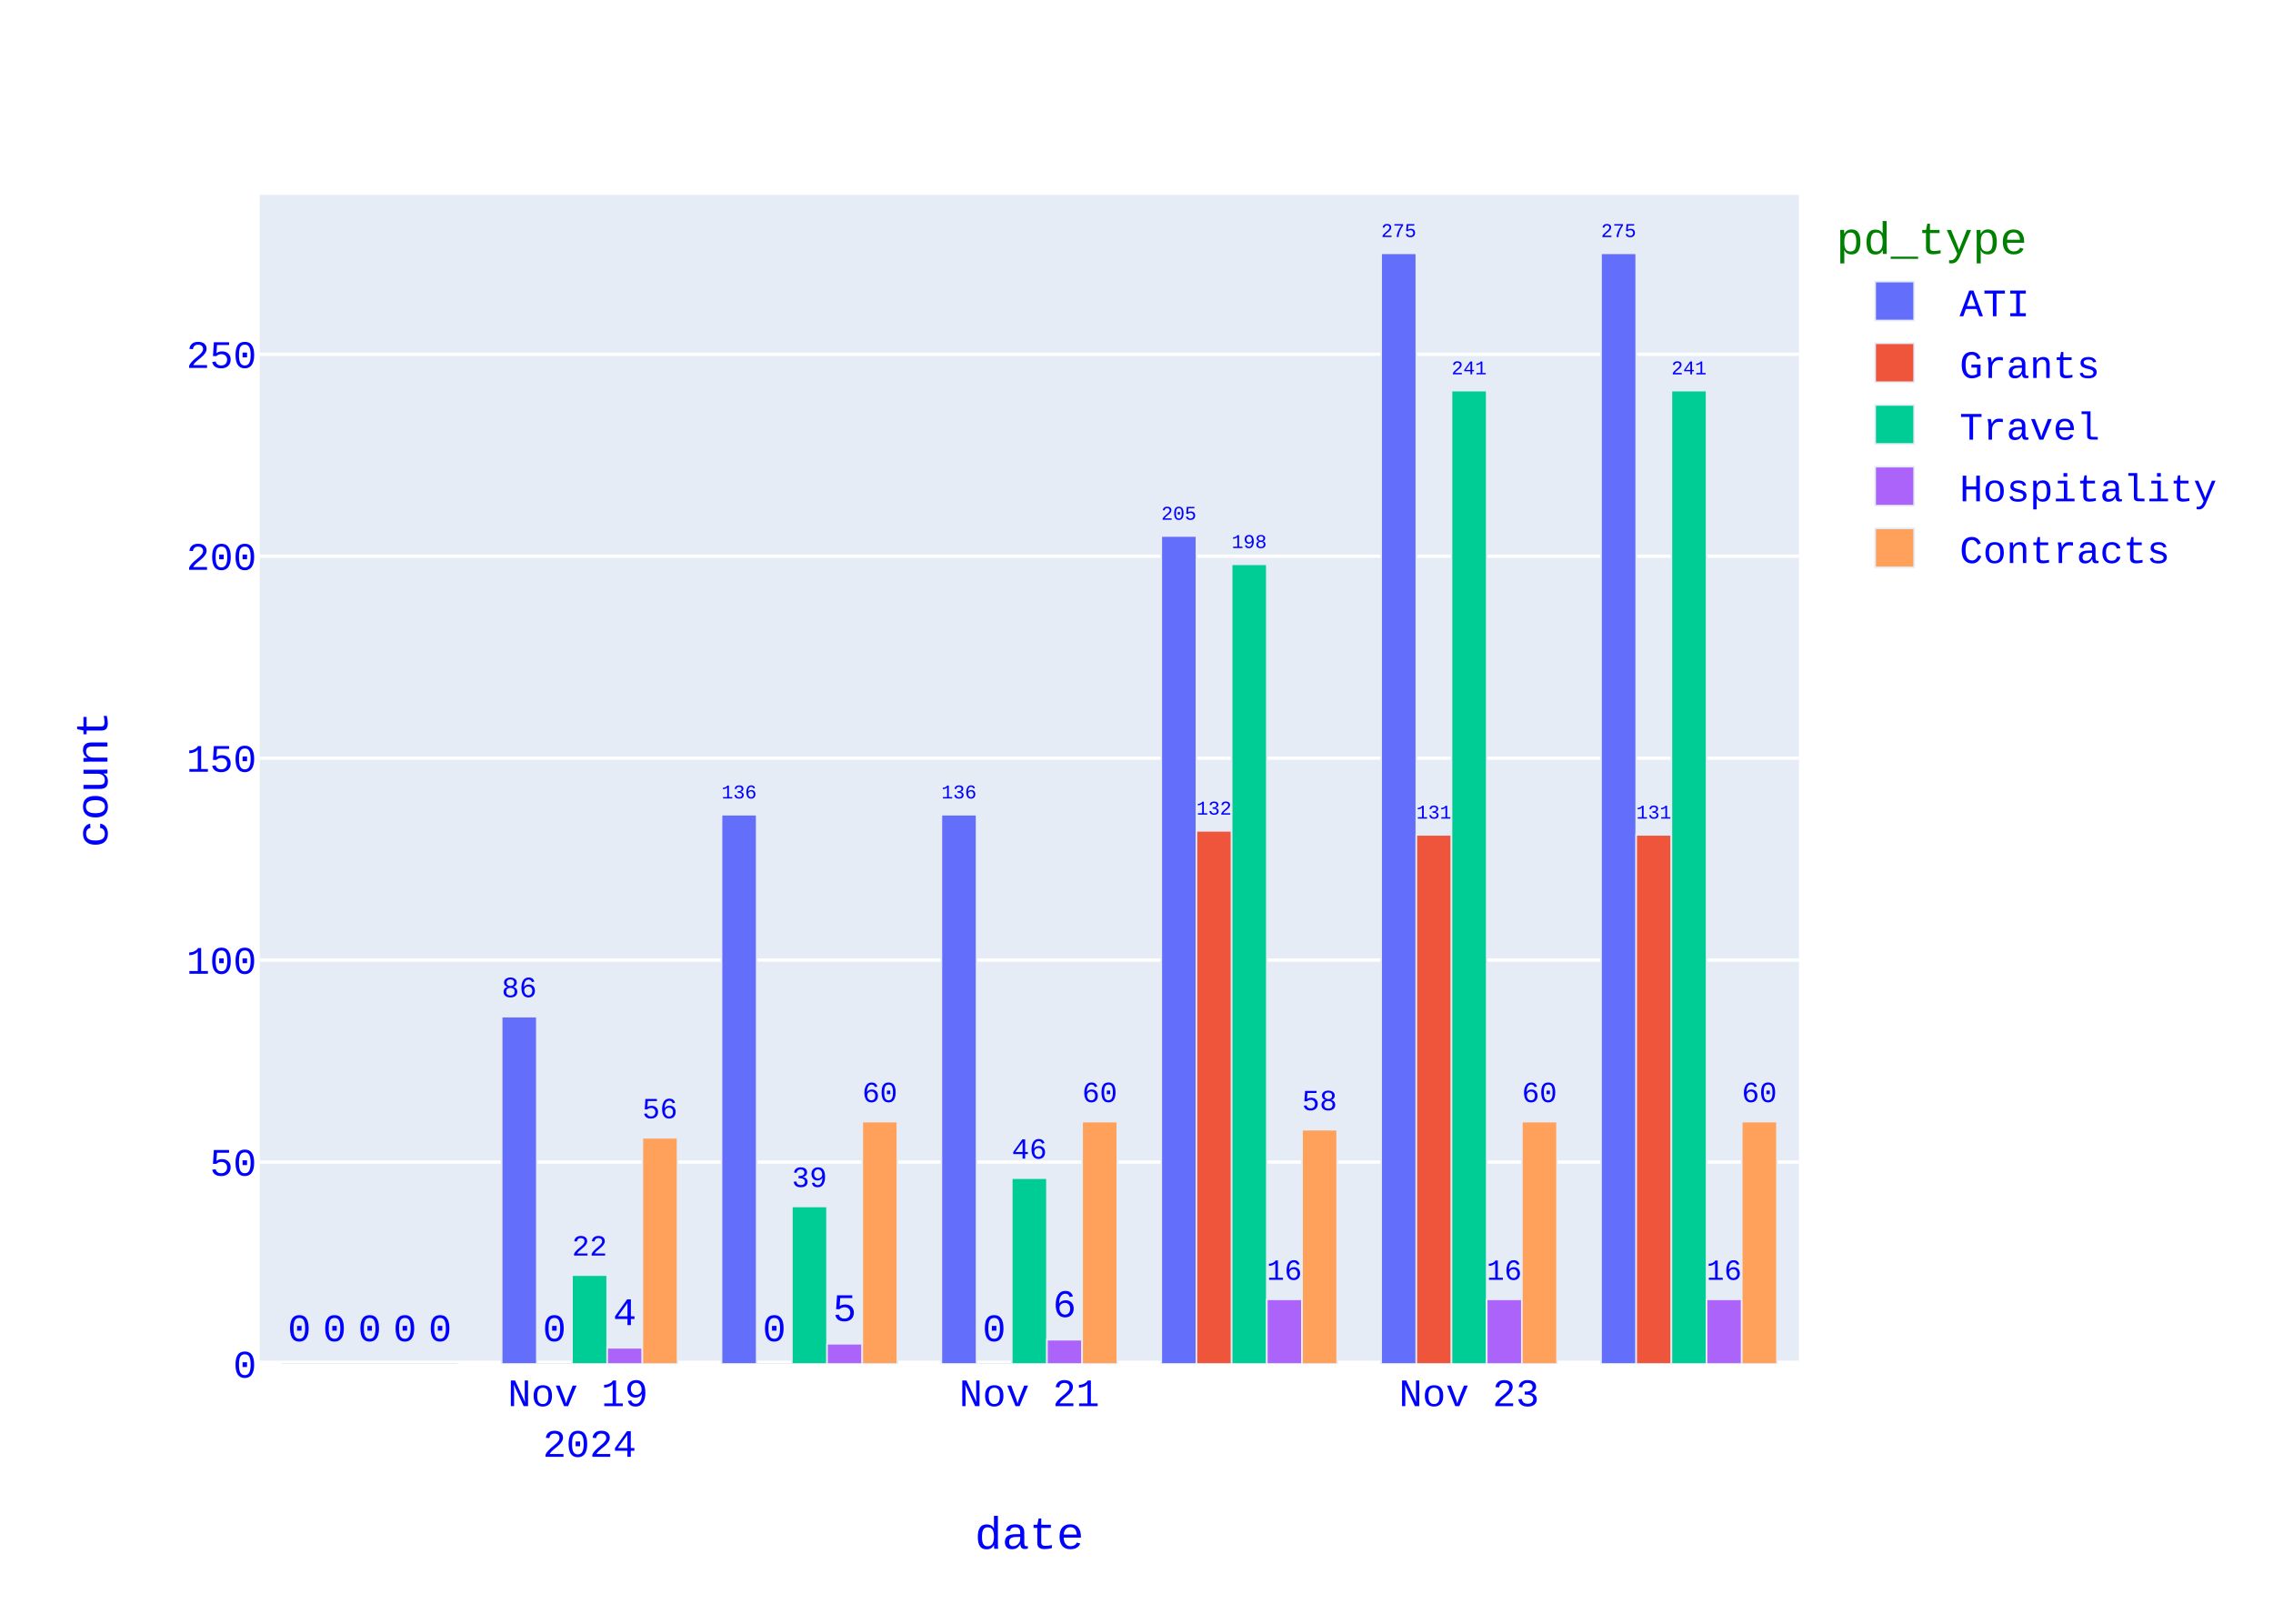
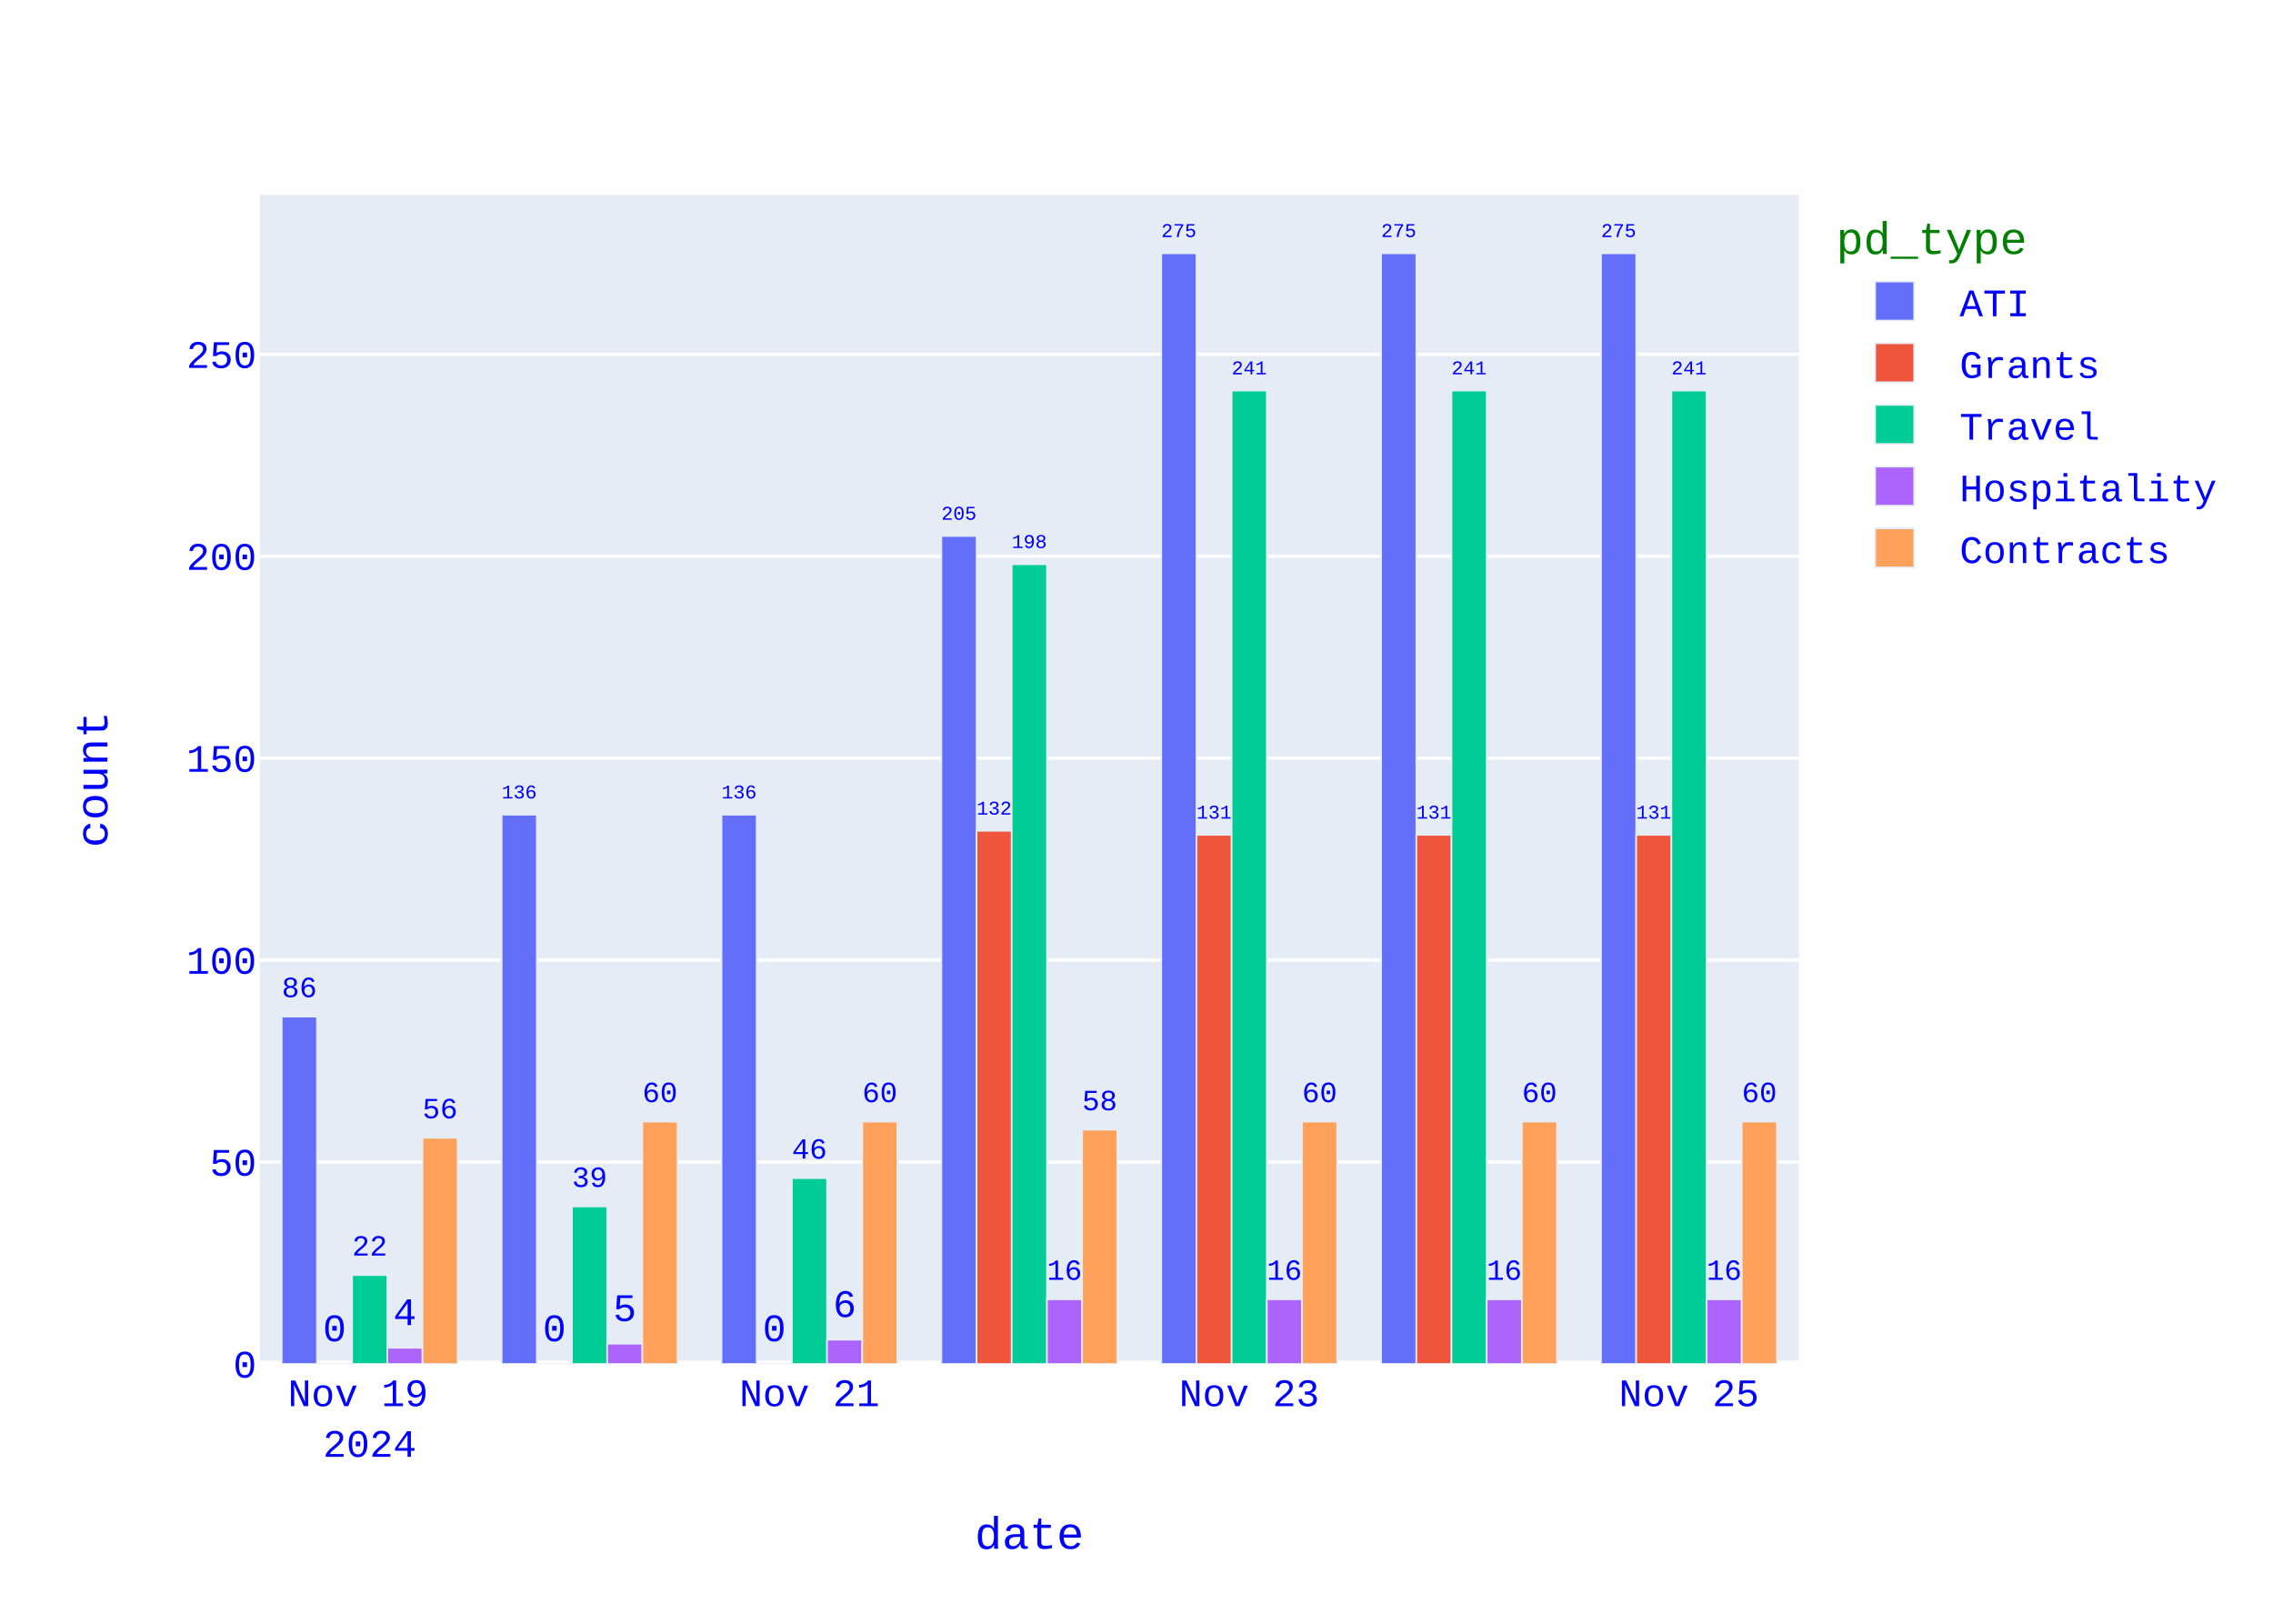
<svg xmlns="http://www.w3.org/2000/svg" class="main-svg" width="700" height="500" style="" viewBox="0 0 700 500">
  <rect x="0" y="0" width="700" height="500" style="fill: rgb(255, 255, 255); fill-opacity: 1;" />
-   <defs id="defs-b2a62f">
+   <defs id="defs-8205b4">
    <g class="clips">
-       <clipPath id="clipb2a62fxyplot" class="plotclip">
+       <clipPath id="clip8205b4xyplot" class="plotclip">
        <rect width="474" height="360" />
      </clipPath>
-       <clipPath class="axesclip" id="clipb2a62fx">
+       <clipPath class="axesclip" id="clip8205b4x">
        <rect x="80" y="0" width="474" height="500" />
      </clipPath>
-       <clipPath class="axesclip" id="clipb2a62fy">
+       <clipPath class="axesclip" id="clip8205b4y">
        <rect x="0" y="60" width="700" height="360" />
      </clipPath>
-       <clipPath class="axesclip" id="clipb2a62fxy">
+       <clipPath class="axesclip" id="clip8205b4xy">
        <rect x="80" y="60" width="474" height="360" />
      </clipPath>
    </g>
    <g class="gradients" />
    <g class="patterns" />
  </defs>
  <g class="bglayer">
    <rect class="bg" x="80" y="60" width="474" height="360" style="fill: rgb(229, 236, 246); fill-opacity: 1; stroke-width: 0;" />
  </g>
  <g class="layer-below">
    <g class="imagelayer" />
    <g class="shapelayer" />
  </g>
  <g class="cartesianlayer">
    <g class="subplot xy">
      <g class="layer-subplot">
        <g class="shapelayer" />
        <g class="imagelayer" />
      </g>
      <g class="minor-gridlayer">
        <g class="x" />
        <g class="y" />
      </g>
      <g class="gridlayer">
        <g class="x" />
        <g class="y">
          <path class="ygrid crisp" transform="translate(0,357.82)" d="M80,0h474" style="stroke: rgb(255, 255, 255); stroke-opacity: 1; stroke-width: 1px;" />
          <path class="ygrid crisp" transform="translate(0,295.64)" d="M80,0h474" style="stroke: rgb(255, 255, 255); stroke-opacity: 1; stroke-width: 1px;" />
          <path class="ygrid crisp" transform="translate(0,233.45)" d="M80,0h474" style="stroke: rgb(255, 255, 255); stroke-opacity: 1; stroke-width: 1px;" />
          <path class="ygrid crisp" transform="translate(0,171.27)" d="M80,0h474" style="stroke: rgb(255, 255, 255); stroke-opacity: 1; stroke-width: 1px;" />
          <path class="ygrid crisp" transform="translate(0,109.09)" d="M80,0h474" style="stroke: rgb(255, 255, 255); stroke-opacity: 1; stroke-width: 1px;" />
        </g>
      </g>
      <g class="zerolinelayer">
        <path class="yzl zl crisp" transform="translate(0,420)" d="M80,0h474" style="stroke: rgb(255, 255, 255); stroke-opacity: 1; stroke-width: 2px;" />
      </g>
      <path class="xlines-below" />
      <path class="ylines-below" />
      <g class="overlines-below" />
      <g class="xaxislayer-below" />
      <g class="yaxislayer-below" />
      <g class="overaxes-below" />
      <g class="plot" transform="translate(80,60)">
        <g class="barlayer mlayer">
          <g class="trace bars" style="opacity: 1;">
            <g class="points">
              <g class="point">
-                 <path d="M413.06,360V18H423.89V360Z" clip-path="url(#clipb2a62fxyplot)" style="vector-effect: none; opacity: 1; stroke-width: 0.5px; fill: rgb(99, 110, 250); fill-opacity: 1; stroke: rgb(229, 236, 246); stroke-opacity: 1;" />
+                 <path d="M413.06,360V18H423.89V360Z" clip-path="url(#clip8205b4xyplot)" style="vector-effect: none; opacity: 1; stroke-width: 0.5px; fill: rgb(99, 110, 250); fill-opacity: 1; stroke: rgb(229, 236, 246); stroke-opacity: 1;" />
                <text class="bartext bartext-outside" text-anchor="middle" data-notex="1" x="0" y="0" style="font-family: 'Courier New'; font-size: 12px; fill: rgb(0, 0, 255); fill-opacity: 1; white-space: pre;" transform="translate(418.475,12.99676)scale(0.5008092)">275</text>
              </g>
              <g class="point">
-                 <path d="M345.34,360V18H356.18V360Z" clip-path="url(#clipb2a62fxyplot)" style="vector-effect: none; opacity: 1; stroke-width: 0.5px; fill: rgb(99, 110, 250); fill-opacity: 1; stroke: rgb(229, 236, 246); stroke-opacity: 1;" />
+                 <path d="M345.34,360V18H356.18V360Z" clip-path="url(#clip8205b4xyplot)" style="vector-effect: none; opacity: 1; stroke-width: 0.5px; fill: rgb(99, 110, 250); fill-opacity: 1; stroke: rgb(229, 236, 246); stroke-opacity: 1;" />
                <text class="bartext bartext-outside" text-anchor="middle" data-notex="1" x="0" y="0" style="font-family: 'Courier New'; font-size: 12px; fill: rgb(0, 0, 255); fill-opacity: 1; white-space: pre;" transform="translate(350.76,12.99491)scale(0.5012717)">275</text>
              </g>
              <g class="point">
-                 <path d="M277.63,360V105.05H288.46V360Z" clip-path="url(#clipb2a62fxyplot)" style="vector-effect: none; opacity: 1; stroke-width: 0.5px; fill: rgb(99, 110, 250); fill-opacity: 1; stroke: rgb(229, 236, 246); stroke-opacity: 1;" />
-                 <text class="bartext bartext-outside" text-anchor="middle" data-notex="1" x="0" y="0" style="font-family: 'Courier New'; font-size: 12px; fill: rgb(0, 0, 255); fill-opacity: 1; white-space: pre;" transform="translate(283.045,100.0468)scale(0.5008092)">205</text>
-               </g>
-               <g class="point">
-                 <path d="M209.91,360V190.87H220.75V360Z" clip-path="url(#clipb2a62fxyplot)" style="vector-effect: none; opacity: 1; stroke-width: 0.5px; fill: rgb(99, 110, 250); fill-opacity: 1; stroke: rgb(229, 236, 246); stroke-opacity: 1;" />
-                 <text class="bartext bartext-outside" text-anchor="middle" data-notex="1" x="0" y="0" style="font-family: 'Courier New'; font-size: 12px; fill: rgb(0, 0, 255); fill-opacity: 1; white-space: pre;" transform="translate(215.33,185.8649)scale(0.5012717)">136</text>
-               </g>
-               <g class="point">
-                 <path d="M142.2,360V190.87H153.03V360Z" clip-path="url(#clipb2a62fxyplot)" style="vector-effect: none; opacity: 1; stroke-width: 0.5px; fill: rgb(99, 110, 250); fill-opacity: 1; stroke: rgb(229, 236, 246); stroke-opacity: 1;" />
+                 <path d="M277.63,360V18H288.46V360Z" clip-path="url(#clip8205b4xyplot)" style="vector-effect: none; opacity: 1; stroke-width: 0.5px; fill: rgb(99, 110, 250); fill-opacity: 1; stroke: rgb(229, 236, 246); stroke-opacity: 1;" />
+                 <text class="bartext bartext-outside" text-anchor="middle" data-notex="1" x="0" y="0" style="font-family: 'Courier New'; font-size: 12px; fill: rgb(0, 0, 255); fill-opacity: 1; white-space: pre;" transform="translate(283.045,12.99676)scale(0.5008092)">275</text>
+               </g>
+               <g class="point">
+                 <path d="M209.91,360V105.05H220.75V360Z" clip-path="url(#clip8205b4xyplot)" style="vector-effect: none; opacity: 1; stroke-width: 0.5px; fill: rgb(99, 110, 250); fill-opacity: 1; stroke: rgb(229, 236, 246); stroke-opacity: 1;" />
+                 <text class="bartext bartext-outside" text-anchor="middle" data-notex="1" x="0" y="0" style="font-family: 'Courier New'; font-size: 12px; fill: rgb(0, 0, 255); fill-opacity: 1; white-space: pre;" transform="translate(215.33,100.0449)scale(0.5012717)">205</text>
+               </g>
+               <g class="point">
+                 <path d="M142.2,360V190.87H153.03V360Z" clip-path="url(#clip8205b4xyplot)" style="vector-effect: none; opacity: 1; stroke-width: 0.5px; fill: rgb(99, 110, 250); fill-opacity: 1; stroke: rgb(229, 236, 246); stroke-opacity: 1;" />
                <text class="bartext bartext-outside" text-anchor="middle" data-notex="1" x="0" y="0" style="font-family: 'Courier New'; font-size: 12px; fill: rgb(0, 0, 255); fill-opacity: 1; white-space: pre;" transform="translate(147.615,185.8668)scale(0.5008092)">136</text>
              </g>
              <g class="point">
-                 <path d="M74.49,360V253.05H85.32V360Z" clip-path="url(#clipb2a62fxyplot)" style="vector-effect: none; opacity: 1; stroke-width: 0.5px; fill: rgb(99, 110, 250); fill-opacity: 1; stroke: rgb(229, 236, 246); stroke-opacity: 1;" />
-                 <text class="bartext bartext-outside" text-anchor="middle" data-notex="1" x="0" y="0" style="font-family: 'Courier New'; font-size: 12px; fill: rgb(0, 0, 255); fill-opacity: 1; white-space: pre;" transform="translate(79.905,247.043)scale(0.751757)">86</text>
-               </g>
-               <g class="point">
-                 <path d="M6.77,360V360H17.61V360Z" clip-path="url(#clipb2a62fxyplot)" style="vector-effect: none; opacity: 1; stroke-width: 0.5px; fill: rgb(99, 110, 250); fill-opacity: 1; stroke: rgb(229, 236, 246); stroke-opacity: 1;" />
-                 <text class="bartext bartext-outside" text-anchor="middle" data-notex="1" x="0" y="0" style="font-family: 'Courier New'; font-size: 12px; fill: rgb(0, 0, 255); fill-opacity: 1; white-space: pre;" transform="translate(12.19,353)">0</text>
-               </g>
-             </g>
-           </g>
-           <g class="trace bars" style="opacity: 1;">
-             <g class="points">
-               <g class="point">
-                 <path d="M423.89,360V197.08H434.73V360Z" clip-path="url(#clipb2a62fxyplot)" style="vector-effect: none; opacity: 1; stroke-width: 0.5px; fill: rgb(239, 85, 59); fill-opacity: 1; stroke: rgb(229, 236, 246); stroke-opacity: 1;" />
+                 <path d="M74.49,360V190.87H85.32V360Z" clip-path="url(#clip8205b4xyplot)" style="vector-effect: none; opacity: 1; stroke-width: 0.5px; fill: rgb(99, 110, 250); fill-opacity: 1; stroke: rgb(229, 236, 246); stroke-opacity: 1;" />
+                 <text class="bartext bartext-outside" text-anchor="middle" data-notex="1" x="0" y="0" style="font-family: 'Courier New'; font-size: 12px; fill: rgb(0, 0, 255); fill-opacity: 1; white-space: pre;" transform="translate(79.905,185.8668)scale(0.5008092)">136</text>
+               </g>
+               <g class="point">
+                 <path d="M6.77,360V253.05H17.61V360Z" clip-path="url(#clip8205b4xyplot)" style="vector-effect: none; opacity: 1; stroke-width: 0.5px; fill: rgb(99, 110, 250); fill-opacity: 1; stroke: rgb(229, 236, 246); stroke-opacity: 1;" />
+                 <text class="bartext bartext-outside" text-anchor="middle" data-notex="1" x="0" y="0" style="font-family: 'Courier New'; font-size: 12px; fill: rgb(0, 0, 255); fill-opacity: 1; white-space: pre;" transform="translate(12.19,247.0402)scale(0.7524512)">86</text>
+               </g>
+             </g>
+           </g>
+           <g class="trace bars" style="opacity: 1;">
+             <g class="points">
+               <g class="point">
+                 <path d="M423.89,360V197.08H434.73V360Z" clip-path="url(#clip8205b4xyplot)" style="vector-effect: none; opacity: 1; stroke-width: 0.5px; fill: rgb(239, 85, 59); fill-opacity: 1; stroke: rgb(229, 236, 246); stroke-opacity: 1;" />
                <text class="bartext bartext-outside" text-anchor="middle" data-notex="1" x="0" y="0" style="font-family: 'Courier New'; font-size: 12px; fill: rgb(0, 0, 255); fill-opacity: 1; white-space: pre;" transform="translate(429.31,192.0749)scale(0.5012717)">131</text>
              </g>
              <g class="point">
-                 <path d="M356.18,360V197.08H367.01V360Z" clip-path="url(#clipb2a62fxyplot)" style="vector-effect: none; opacity: 1; stroke-width: 0.5px; fill: rgb(239, 85, 59); fill-opacity: 1; stroke: rgb(229, 236, 246); stroke-opacity: 1;" />
+                 <path d="M356.18,360V197.08H367.01V360Z" clip-path="url(#clip8205b4xyplot)" style="vector-effect: none; opacity: 1; stroke-width: 0.5px; fill: rgb(239, 85, 59); fill-opacity: 1; stroke: rgb(229, 236, 246); stroke-opacity: 1;" />
                <text class="bartext bartext-outside" text-anchor="middle" data-notex="1" x="0" y="0" style="font-family: 'Courier New'; font-size: 12px; fill: rgb(0, 0, 255); fill-opacity: 1; white-space: pre;" transform="translate(361.595,192.0768)scale(0.5008092)">131</text>
              </g>
              <g class="point">
-                 <path d="M288.46,360V195.84H299.3V360Z" clip-path="url(#clipb2a62fxyplot)" style="vector-effect: none; opacity: 1; stroke-width: 0.5px; fill: rgb(239, 85, 59); fill-opacity: 1; stroke: rgb(229, 236, 246); stroke-opacity: 1;" />
-                 <text class="bartext bartext-outside" text-anchor="middle" data-notex="1" x="0" y="0" style="font-family: 'Courier New'; font-size: 12px; fill: rgb(0, 0, 255); fill-opacity: 1; white-space: pre;" transform="translate(293.88,190.8349)scale(0.5012717)">132</text>
-               </g>
-               <g class="point">
-                 <path d="M220.75,360V360H231.58V360Z" clip-path="url(#clipb2a62fxyplot)" style="vector-effect: none; opacity: 1; stroke-width: 0.5px; fill: rgb(239, 85, 59); fill-opacity: 1; stroke: rgb(229, 236, 246); stroke-opacity: 1;" />
-                 <text class="bartext bartext-outside" text-anchor="middle" data-notex="1" x="0" y="0" style="font-family: 'Courier New'; font-size: 12px; fill: rgb(0, 0, 255); fill-opacity: 1; white-space: pre;" transform="translate(226.165,353)">0</text>
-               </g>
-               <g class="point">
-                 <path d="M153.03,360V360H163.87V360Z" clip-path="url(#clipb2a62fxyplot)" style="vector-effect: none; opacity: 1; stroke-width: 0.5px; fill: rgb(239, 85, 59); fill-opacity: 1; stroke: rgb(229, 236, 246); stroke-opacity: 1;" />
+                 <path d="M288.46,360V197.08H299.3V360Z" clip-path="url(#clip8205b4xyplot)" style="vector-effect: none; opacity: 1; stroke-width: 0.5px; fill: rgb(239, 85, 59); fill-opacity: 1; stroke: rgb(229, 236, 246); stroke-opacity: 1;" />
+                 <text class="bartext bartext-outside" text-anchor="middle" data-notex="1" x="0" y="0" style="font-family: 'Courier New'; font-size: 12px; fill: rgb(0, 0, 255); fill-opacity: 1; white-space: pre;" transform="translate(293.88,192.0749)scale(0.5012717)">131</text>
+               </g>
+               <g class="point">
+                 <path d="M220.75,360V195.84H231.58V360Z" clip-path="url(#clip8205b4xyplot)" style="vector-effect: none; opacity: 1; stroke-width: 0.5px; fill: rgb(239, 85, 59); fill-opacity: 1; stroke: rgb(229, 236, 246); stroke-opacity: 1;" />
+                 <text class="bartext bartext-outside" text-anchor="middle" data-notex="1" x="0" y="0" style="font-family: 'Courier New'; font-size: 12px; fill: rgb(0, 0, 255); fill-opacity: 1; white-space: pre;" transform="translate(226.165,190.8368)scale(0.5008092)">132</text>
+               </g>
+               <g class="point">
+                 <path d="M153.03,360V360H163.87V360Z" clip-path="url(#clip8205b4xyplot)" style="vector-effect: none; opacity: 1; stroke-width: 0.5px; fill: rgb(239, 85, 59); fill-opacity: 1; stroke: rgb(229, 236, 246); stroke-opacity: 1;" />
                <text class="bartext bartext-outside" text-anchor="middle" data-notex="1" x="0" y="0" style="font-family: 'Courier New'; font-size: 12px; fill: rgb(0, 0, 255); fill-opacity: 1; white-space: pre;" transform="translate(158.45,353)">0</text>
              </g>
              <g class="point">
-                 <path d="M85.32,360V360H96.15V360Z" clip-path="url(#clipb2a62fxyplot)" style="vector-effect: none; opacity: 1; stroke-width: 0.5px; fill: rgb(239, 85, 59); fill-opacity: 1; stroke: rgb(229, 236, 246); stroke-opacity: 1;" />
+                 <path d="M85.32,360V360H96.15V360Z" clip-path="url(#clip8205b4xyplot)" style="vector-effect: none; opacity: 1; stroke-width: 0.5px; fill: rgb(239, 85, 59); fill-opacity: 1; stroke: rgb(229, 236, 246); stroke-opacity: 1;" />
                <text class="bartext bartext-outside" text-anchor="middle" data-notex="1" x="0" y="0" style="font-family: 'Courier New'; font-size: 12px; fill: rgb(0, 0, 255); fill-opacity: 1; white-space: pre;" transform="translate(90.735,353)">0</text>
              </g>
              <g class="point">
-                 <path d="M17.61,360V360H28.44V360Z" clip-path="url(#clipb2a62fxyplot)" style="vector-effect: none; opacity: 1; stroke-width: 0.5px; fill: rgb(239, 85, 59); fill-opacity: 1; stroke: rgb(229, 236, 246); stroke-opacity: 1;" />
+                 <path d="M17.61,360V360H28.44V360Z" clip-path="url(#clip8205b4xyplot)" style="vector-effect: none; opacity: 1; stroke-width: 0.5px; fill: rgb(239, 85, 59); fill-opacity: 1; stroke: rgb(229, 236, 246); stroke-opacity: 1;" />
                <text class="bartext bartext-outside" text-anchor="middle" data-notex="1" x="0" y="0" style="font-family: 'Courier New'; font-size: 12px; fill: rgb(0, 0, 255); fill-opacity: 1; white-space: pre;" transform="translate(23.025,353)">0</text>
              </g>
            </g>
          </g>
          <g class="trace bars" style="opacity: 1;">
            <g class="points">
              <g class="point">
-                 <path d="M434.73,360V60.28H445.56V360Z" clip-path="url(#clipb2a62fxyplot)" style="vector-effect: none; opacity: 1; stroke-width: 0.5px; fill: rgb(0, 204, 150); fill-opacity: 1; stroke: rgb(229, 236, 246); stroke-opacity: 1;" />
+                 <path d="M434.73,360V60.28H445.56V360Z" clip-path="url(#clip8205b4xyplot)" style="vector-effect: none; opacity: 1; stroke-width: 0.5px; fill: rgb(0, 204, 150); fill-opacity: 1; stroke: rgb(229, 236, 246); stroke-opacity: 1;" />
                <text class="bartext bartext-outside" text-anchor="middle" data-notex="1" x="0" y="0" style="font-family: 'Courier New'; font-size: 12px; fill: rgb(0, 0, 255); fill-opacity: 1; white-space: pre;" transform="translate(440.145,55.27676)scale(0.5008092)">241</text>
              </g>
              <g class="point">
-                 <path d="M367.01,360V60.28H377.85V360Z" clip-path="url(#clipb2a62fxyplot)" style="vector-effect: none; opacity: 1; stroke-width: 0.5px; fill: rgb(0, 204, 150); fill-opacity: 1; stroke: rgb(229, 236, 246); stroke-opacity: 1;" />
+                 <path d="M367.01,360V60.28H377.85V360Z" clip-path="url(#clip8205b4xyplot)" style="vector-effect: none; opacity: 1; stroke-width: 0.5px; fill: rgb(0, 204, 150); fill-opacity: 1; stroke: rgb(229, 236, 246); stroke-opacity: 1;" />
                <text class="bartext bartext-outside" text-anchor="middle" data-notex="1" x="0" y="0" style="font-family: 'Courier New'; font-size: 12px; fill: rgb(0, 0, 255); fill-opacity: 1; white-space: pre;" transform="translate(372.43,55.27491)scale(0.5012717)">241</text>
              </g>
              <g class="point">
-                 <path d="M299.3,360V113.76H310.13V360Z" clip-path="url(#clipb2a62fxyplot)" style="vector-effect: none; opacity: 1; stroke-width: 0.5px; fill: rgb(0, 204, 150); fill-opacity: 1; stroke: rgb(229, 236, 246); stroke-opacity: 1;" />
-                 <text class="bartext bartext-outside" text-anchor="middle" data-notex="1" x="0" y="0" style="font-family: 'Courier New'; font-size: 12px; fill: rgb(0, 0, 255); fill-opacity: 1; white-space: pre;" transform="translate(304.715,108.7568)scale(0.5008092)">198</text>
-               </g>
-               <g class="point">
-                 <path d="M231.58,360V302.79H242.42V360Z" clip-path="url(#clipb2a62fxyplot)" style="vector-effect: none; opacity: 1; stroke-width: 0.5px; fill: rgb(0, 204, 150); fill-opacity: 1; stroke: rgb(229, 236, 246); stroke-opacity: 1;" />
-                 <text class="bartext bartext-outside" text-anchor="middle" data-notex="1" x="0" y="0" style="font-family: 'Courier New'; font-size: 12px; fill: rgb(0, 0, 255); fill-opacity: 1; white-space: pre;" transform="translate(237,296.7802)scale(0.7524512)">46</text>
-               </g>
-               <g class="point">
-                 <path d="M163.87,360V311.5H174.7V360Z" clip-path="url(#clipb2a62fxyplot)" style="vector-effect: none; opacity: 1; stroke-width: 0.5px; fill: rgb(0, 204, 150); fill-opacity: 1; stroke: rgb(229, 236, 246); stroke-opacity: 1;" />
-                 <text class="bartext bartext-outside" text-anchor="middle" data-notex="1" x="0" y="0" style="font-family: 'Courier New'; font-size: 12px; fill: rgb(0, 0, 255); fill-opacity: 1; white-space: pre;" transform="translate(169.285,305.493)scale(0.751757)">39</text>
-               </g>
-               <g class="point">
-                 <path d="M96.15,360V332.64H106.99V360Z" clip-path="url(#clipb2a62fxyplot)" style="vector-effect: none; opacity: 1; stroke-width: 0.5px; fill: rgb(0, 204, 150); fill-opacity: 1; stroke: rgb(229, 236, 246); stroke-opacity: 1;" />
-                 <text class="bartext bartext-outside" text-anchor="middle" data-notex="1" x="0" y="0" style="font-family: 'Courier New'; font-size: 12px; fill: rgb(0, 0, 255); fill-opacity: 1; white-space: pre;" transform="translate(101.57,326.6302)scale(0.7524512)">22</text>
-               </g>
-               <g class="point">
-                 <path d="M28.44,360V360H39.27V360Z" clip-path="url(#clipb2a62fxyplot)" style="vector-effect: none; opacity: 1; stroke-width: 0.5px; fill: rgb(0, 204, 150); fill-opacity: 1; stroke: rgb(229, 236, 246); stroke-opacity: 1;" />
-                 <text class="bartext bartext-outside" text-anchor="middle" data-notex="1" x="0" y="0" style="font-family: 'Courier New'; font-size: 12px; fill: rgb(0, 0, 255); fill-opacity: 1; white-space: pre;" transform="translate(33.855,353)">0</text>
-               </g>
-             </g>
-           </g>
-           <g class="trace bars" style="opacity: 1;">
-             <g class="points">
-               <g class="point">
-                 <path d="M445.56,360V340.1H456.39V360Z" clip-path="url(#clipb2a62fxyplot)" style="vector-effect: none; opacity: 1; stroke-width: 0.5px; fill: rgb(171, 99, 250); fill-opacity: 1; stroke: rgb(229, 236, 246); stroke-opacity: 1;" />
+                 <path d="M299.3,360V60.28H310.13V360Z" clip-path="url(#clip8205b4xyplot)" style="vector-effect: none; opacity: 1; stroke-width: 0.5px; fill: rgb(0, 204, 150); fill-opacity: 1; stroke: rgb(229, 236, 246); stroke-opacity: 1;" />
+                 <text class="bartext bartext-outside" text-anchor="middle" data-notex="1" x="0" y="0" style="font-family: 'Courier New'; font-size: 12px; fill: rgb(0, 0, 255); fill-opacity: 1; white-space: pre;" transform="translate(304.715,55.27676)scale(0.5008092)">241</text>
+               </g>
+               <g class="point">
+                 <path d="M231.58,360V113.76H242.42V360Z" clip-path="url(#clip8205b4xyplot)" style="vector-effect: none; opacity: 1; stroke-width: 0.5px; fill: rgb(0, 204, 150); fill-opacity: 1; stroke: rgb(229, 236, 246); stroke-opacity: 1;" />
+                 <text class="bartext bartext-outside" text-anchor="middle" data-notex="1" x="0" y="0" style="font-family: 'Courier New'; font-size: 12px; fill: rgb(0, 0, 255); fill-opacity: 1; white-space: pre;" transform="translate(237,108.7549)scale(0.5012717)">198</text>
+               </g>
+               <g class="point">
+                 <path d="M163.87,360V302.79H174.7V360Z" clip-path="url(#clip8205b4xyplot)" style="vector-effect: none; opacity: 1; stroke-width: 0.5px; fill: rgb(0, 204, 150); fill-opacity: 1; stroke: rgb(229, 236, 246); stroke-opacity: 1;" />
+                 <text class="bartext bartext-outside" text-anchor="middle" data-notex="1" x="0" y="0" style="font-family: 'Courier New'; font-size: 12px; fill: rgb(0, 0, 255); fill-opacity: 1; white-space: pre;" transform="translate(169.285,296.783)scale(0.751757)">46</text>
+               </g>
+               <g class="point">
+                 <path d="M96.15,360V311.5H106.99V360Z" clip-path="url(#clip8205b4xyplot)" style="vector-effect: none; opacity: 1; stroke-width: 0.5px; fill: rgb(0, 204, 150); fill-opacity: 1; stroke: rgb(229, 236, 246); stroke-opacity: 1;" />
+                 <text class="bartext bartext-outside" text-anchor="middle" data-notex="1" x="0" y="0" style="font-family: 'Courier New'; font-size: 12px; fill: rgb(0, 0, 255); fill-opacity: 1; white-space: pre;" transform="translate(101.57,305.4902)scale(0.7524512)">39</text>
+               </g>
+               <g class="point">
+                 <path d="M28.44,360V332.64H39.27V360Z" clip-path="url(#clip8205b4xyplot)" style="vector-effect: none; opacity: 1; stroke-width: 0.5px; fill: rgb(0, 204, 150); fill-opacity: 1; stroke: rgb(229, 236, 246); stroke-opacity: 1;" />
+                 <text class="bartext bartext-outside" text-anchor="middle" data-notex="1" x="0" y="0" style="font-family: 'Courier New'; font-size: 12px; fill: rgb(0, 0, 255); fill-opacity: 1; white-space: pre;" transform="translate(33.855,326.633)scale(0.751757)">22</text>
+               </g>
+             </g>
+           </g>
+           <g class="trace bars" style="opacity: 1;">
+             <g class="points">
+               <g class="point">
+                 <path d="M445.56,360V340.1H456.39V360Z" clip-path="url(#clip8205b4xyplot)" style="vector-effect: none; opacity: 1; stroke-width: 0.5px; fill: rgb(171, 99, 250); fill-opacity: 1; stroke: rgb(229, 236, 246); stroke-opacity: 1;" />
                <text class="bartext bartext-outside" text-anchor="middle" data-notex="1" x="0" y="0" style="font-family: 'Courier New'; font-size: 12px; fill: rgb(0, 0, 255); fill-opacity: 1; white-space: pre;" transform="translate(450.975,334.093)scale(0.751757)">16</text>
              </g>
              <g class="point">
-                 <path d="M377.85,360V340.1H388.68V360Z" clip-path="url(#clipb2a62fxyplot)" style="vector-effect: none; opacity: 1; stroke-width: 0.5px; fill: rgb(171, 99, 250); fill-opacity: 1; stroke: rgb(229, 236, 246); stroke-opacity: 1;" />
+                 <path d="M377.85,360V340.1H388.68V360Z" clip-path="url(#clip8205b4xyplot)" style="vector-effect: none; opacity: 1; stroke-width: 0.5px; fill: rgb(171, 99, 250); fill-opacity: 1; stroke: rgb(229, 236, 246); stroke-opacity: 1;" />
                <text class="bartext bartext-outside" text-anchor="middle" data-notex="1" x="0" y="0" style="font-family: 'Courier New'; font-size: 12px; fill: rgb(0, 0, 255); fill-opacity: 1; white-space: pre;" transform="translate(383.265,334.093)scale(0.751757)">16</text>
              </g>
              <g class="point">
-                 <path d="M310.13,360V340.1H320.97V360Z" clip-path="url(#clipb2a62fxyplot)" style="vector-effect: none; opacity: 1; stroke-width: 0.5px; fill: rgb(171, 99, 250); fill-opacity: 1; stroke: rgb(229, 236, 246); stroke-opacity: 1;" />
+                 <path d="M310.13,360V340.1H320.97V360Z" clip-path="url(#clip8205b4xyplot)" style="vector-effect: none; opacity: 1; stroke-width: 0.5px; fill: rgb(171, 99, 250); fill-opacity: 1; stroke: rgb(229, 236, 246); stroke-opacity: 1;" />
                <text class="bartext bartext-outside" text-anchor="middle" data-notex="1" x="0" y="0" style="font-family: 'Courier New'; font-size: 12px; fill: rgb(0, 0, 255); fill-opacity: 1; white-space: pre;" transform="translate(315.55,334.0902)scale(0.7524512)">16</text>
              </g>
              <g class="point">
-                 <path d="M242.42,360V352.54H253.25V360Z" clip-path="url(#clipb2a62fxyplot)" style="vector-effect: none; opacity: 1; stroke-width: 0.5px; fill: rgb(171, 99, 250); fill-opacity: 1; stroke: rgb(229, 236, 246); stroke-opacity: 1;" />
-                 <text class="bartext bartext-outside" text-anchor="middle" data-notex="1" x="0" y="0" style="font-family: 'Courier New'; font-size: 12px; fill: rgb(0, 0, 255); fill-opacity: 1; white-space: pre;" transform="translate(247.835,345.54)">6</text>
-               </g>
-               <g class="point">
-                 <path d="M174.7,360V353.78H185.54V360Z" clip-path="url(#clipb2a62fxyplot)" style="vector-effect: none; opacity: 1; stroke-width: 0.5px; fill: rgb(171, 99, 250); fill-opacity: 1; stroke: rgb(229, 236, 246); stroke-opacity: 1;" />
-                 <text class="bartext bartext-outside" text-anchor="middle" data-notex="1" x="0" y="0" style="font-family: 'Courier New'; font-size: 12px; fill: rgb(0, 0, 255); fill-opacity: 1; white-space: pre;" transform="translate(180.12,346.78)">5</text>
-               </g>
-               <g class="point">
-                 <path d="M106.99,360V355.03H117.82V360Z" clip-path="url(#clipb2a62fxyplot)" style="vector-effect: none; opacity: 1; stroke-width: 0.5px; fill: rgb(171, 99, 250); fill-opacity: 1; stroke: rgb(229, 236, 246); stroke-opacity: 1;" />
-                 <text class="bartext bartext-outside" text-anchor="middle" data-notex="1" x="0" y="0" style="font-family: 'Courier New'; font-size: 12px; fill: rgb(0, 0, 255); fill-opacity: 1; white-space: pre;" transform="translate(112.405,348.03)">4</text>
-               </g>
-               <g class="point">
-                 <path d="M39.27,360V360H50.11V360Z" clip-path="url(#clipb2a62fxyplot)" style="vector-effect: none; opacity: 1; stroke-width: 0.5px; fill: rgb(171, 99, 250); fill-opacity: 1; stroke: rgb(229, 236, 246); stroke-opacity: 1;" />
-                 <text class="bartext bartext-outside" text-anchor="middle" data-notex="1" x="0" y="0" style="font-family: 'Courier New'; font-size: 12px; fill: rgb(0, 0, 255); fill-opacity: 1; white-space: pre;" transform="translate(44.69,353)">0</text>
-               </g>
-             </g>
-           </g>
-           <g class="trace bars" style="opacity: 1;">
-             <g class="points">
-               <g class="point">
-                 <path d="M456.39,360V285.38H467.23V360Z" clip-path="url(#clipb2a62fxyplot)" style="vector-effect: none; opacity: 1; stroke-width: 0.5px; fill: rgb(255, 161, 90); fill-opacity: 1; stroke: rgb(229, 236, 246); stroke-opacity: 1;" />
+                 <path d="M242.42,360V340.1H253.25V360Z" clip-path="url(#clip8205b4xyplot)" style="vector-effect: none; opacity: 1; stroke-width: 0.5px; fill: rgb(171, 99, 250); fill-opacity: 1; stroke: rgb(229, 236, 246); stroke-opacity: 1;" />
+                 <text class="bartext bartext-outside" text-anchor="middle" data-notex="1" x="0" y="0" style="font-family: 'Courier New'; font-size: 12px; fill: rgb(0, 0, 255); fill-opacity: 1; white-space: pre;" transform="translate(247.835,334.093)scale(0.751757)">16</text>
+               </g>
+               <g class="point">
+                 <path d="M174.7,360V352.54H185.54V360Z" clip-path="url(#clip8205b4xyplot)" style="vector-effect: none; opacity: 1; stroke-width: 0.5px; fill: rgb(171, 99, 250); fill-opacity: 1; stroke: rgb(229, 236, 246); stroke-opacity: 1;" />
+                 <text class="bartext bartext-outside" text-anchor="middle" data-notex="1" x="0" y="0" style="font-family: 'Courier New'; font-size: 12px; fill: rgb(0, 0, 255); fill-opacity: 1; white-space: pre;" transform="translate(180.12,345.54)">6</text>
+               </g>
+               <g class="point">
+                 <path d="M106.99,360V353.78H117.82V360Z" clip-path="url(#clip8205b4xyplot)" style="vector-effect: none; opacity: 1; stroke-width: 0.5px; fill: rgb(171, 99, 250); fill-opacity: 1; stroke: rgb(229, 236, 246); stroke-opacity: 1;" />
+                 <text class="bartext bartext-outside" text-anchor="middle" data-notex="1" x="0" y="0" style="font-family: 'Courier New'; font-size: 12px; fill: rgb(0, 0, 255); fill-opacity: 1; white-space: pre;" transform="translate(112.405,346.78)">5</text>
+               </g>
+               <g class="point">
+                 <path d="M39.27,360V355.03H50.11V360Z" clip-path="url(#clip8205b4xyplot)" style="vector-effect: none; opacity: 1; stroke-width: 0.5px; fill: rgb(171, 99, 250); fill-opacity: 1; stroke: rgb(229, 236, 246); stroke-opacity: 1;" />
+                 <text class="bartext bartext-outside" text-anchor="middle" data-notex="1" x="0" y="0" style="font-family: 'Courier New'; font-size: 12px; fill: rgb(0, 0, 255); fill-opacity: 1; white-space: pre;" transform="translate(44.69,348.03)">4</text>
+               </g>
+             </g>
+           </g>
+           <g class="trace bars" style="opacity: 1;">
+             <g class="points">
+               <g class="point">
+                 <path d="M456.39,360V285.38H467.23V360Z" clip-path="url(#clip8205b4xyplot)" style="vector-effect: none; opacity: 1; stroke-width: 0.5px; fill: rgb(255, 161, 90); fill-opacity: 1; stroke: rgb(229, 236, 246); stroke-opacity: 1;" />
                <text class="bartext bartext-outside" text-anchor="middle" data-notex="1" x="0" y="0" style="font-family: 'Courier New'; font-size: 12px; fill: rgb(0, 0, 255); fill-opacity: 1; white-space: pre;" transform="translate(461.81,279.3702)scale(0.7524512)">60</text>
              </g>
              <g class="point">
-                 <path d="M388.68,360V285.38H399.51V360Z" clip-path="url(#clipb2a62fxyplot)" style="vector-effect: none; opacity: 1; stroke-width: 0.5px; fill: rgb(255, 161, 90); fill-opacity: 1; stroke: rgb(229, 236, 246); stroke-opacity: 1;" />
+                 <path d="M388.68,360V285.38H399.51V360Z" clip-path="url(#clip8205b4xyplot)" style="vector-effect: none; opacity: 1; stroke-width: 0.5px; fill: rgb(255, 161, 90); fill-opacity: 1; stroke: rgb(229, 236, 246); stroke-opacity: 1;" />
                <text class="bartext bartext-outside" text-anchor="middle" data-notex="1" x="0" y="0" style="font-family: 'Courier New'; font-size: 12px; fill: rgb(0, 0, 255); fill-opacity: 1; white-space: pre;" transform="translate(394.095,279.373)scale(0.751757)">60</text>
              </g>
              <g class="point">
-                 <path d="M320.97,360V287.87H331.8V360Z" clip-path="url(#clipb2a62fxyplot)" style="vector-effect: none; opacity: 1; stroke-width: 0.5px; fill: rgb(255, 161, 90); fill-opacity: 1; stroke: rgb(229, 236, 246); stroke-opacity: 1;" />
-                 <text class="bartext bartext-outside" text-anchor="middle" data-notex="1" x="0" y="0" style="font-family: 'Courier New'; font-size: 12px; fill: rgb(0, 0, 255); fill-opacity: 1; white-space: pre;" transform="translate(326.385,281.863)scale(0.751757)">58</text>
-               </g>
-               <g class="point">
-                 <path d="M253.25,360V285.38H264.09V360Z" clip-path="url(#clipb2a62fxyplot)" style="vector-effect: none; opacity: 1; stroke-width: 0.5px; fill: rgb(255, 161, 90); fill-opacity: 1; stroke: rgb(229, 236, 246); stroke-opacity: 1;" />
-                 <text class="bartext bartext-outside" text-anchor="middle" data-notex="1" x="0" y="0" style="font-family: 'Courier New'; font-size: 12px; fill: rgb(0, 0, 255); fill-opacity: 1; white-space: pre;" transform="translate(258.67,279.3702)scale(0.7524512)">60</text>
-               </g>
-               <g class="point">
-                 <path d="M185.54,360V285.38H196.37V360Z" clip-path="url(#clipb2a62fxyplot)" style="vector-effect: none; opacity: 1; stroke-width: 0.5px; fill: rgb(255, 161, 90); fill-opacity: 1; stroke: rgb(229, 236, 246); stroke-opacity: 1;" />
+                 <path d="M320.97,360V285.38H331.8V360Z" clip-path="url(#clip8205b4xyplot)" style="vector-effect: none; opacity: 1; stroke-width: 0.5px; fill: rgb(255, 161, 90); fill-opacity: 1; stroke: rgb(229, 236, 246); stroke-opacity: 1;" />
+                 <text class="bartext bartext-outside" text-anchor="middle" data-notex="1" x="0" y="0" style="font-family: 'Courier New'; font-size: 12px; fill: rgb(0, 0, 255); fill-opacity: 1; white-space: pre;" transform="translate(326.385,279.373)scale(0.751757)">60</text>
+               </g>
+               <g class="point">
+                 <path d="M253.25,360V287.87H264.09V360Z" clip-path="url(#clip8205b4xyplot)" style="vector-effect: none; opacity: 1; stroke-width: 0.5px; fill: rgb(255, 161, 90); fill-opacity: 1; stroke: rgb(229, 236, 246); stroke-opacity: 1;" />
+                 <text class="bartext bartext-outside" text-anchor="middle" data-notex="1" x="0" y="0" style="font-family: 'Courier New'; font-size: 12px; fill: rgb(0, 0, 255); fill-opacity: 1; white-space: pre;" transform="translate(258.67,281.8602)scale(0.7524512)">58</text>
+               </g>
+               <g class="point">
+                 <path d="M185.54,360V285.38H196.37V360Z" clip-path="url(#clip8205b4xyplot)" style="vector-effect: none; opacity: 1; stroke-width: 0.5px; fill: rgb(255, 161, 90); fill-opacity: 1; stroke: rgb(229, 236, 246); stroke-opacity: 1;" />
                <text class="bartext bartext-outside" text-anchor="middle" data-notex="1" x="0" y="0" style="font-family: 'Courier New'; font-size: 12px; fill: rgb(0, 0, 255); fill-opacity: 1; white-space: pre;" transform="translate(190.955,279.373)scale(0.751757)">60</text>
              </g>
              <g class="point">
-                 <path d="M117.82,360V290.36H128.66V360Z" clip-path="url(#clipb2a62fxyplot)" style="vector-effect: none; opacity: 1; stroke-width: 0.5px; fill: rgb(255, 161, 90); fill-opacity: 1; stroke: rgb(229, 236, 246); stroke-opacity: 1;" />
-                 <text class="bartext bartext-outside" text-anchor="middle" data-notex="1" x="0" y="0" style="font-family: 'Courier New'; font-size: 12px; fill: rgb(0, 0, 255); fill-opacity: 1; white-space: pre;" transform="translate(123.24,284.3502)scale(0.7524512)">56</text>
-               </g>
-               <g class="point">
-                 <path d="M50.11,360V360H60.94V360Z" clip-path="url(#clipb2a62fxyplot)" style="vector-effect: none; opacity: 1; stroke-width: 0.5px; fill: rgb(255, 161, 90); fill-opacity: 1; stroke: rgb(229, 236, 246); stroke-opacity: 1;" />
-                 <text class="bartext bartext-outside" text-anchor="middle" data-notex="1" x="0" y="0" style="font-family: 'Courier New'; font-size: 12px; fill: rgb(0, 0, 255); fill-opacity: 1; white-space: pre;" transform="translate(55.525,353)">0</text>
+                 <path d="M117.82,360V285.38H128.66V360Z" clip-path="url(#clip8205b4xyplot)" style="vector-effect: none; opacity: 1; stroke-width: 0.5px; fill: rgb(255, 161, 90); fill-opacity: 1; stroke: rgb(229, 236, 246); stroke-opacity: 1;" />
+                 <text class="bartext bartext-outside" text-anchor="middle" data-notex="1" x="0" y="0" style="font-family: 'Courier New'; font-size: 12px; fill: rgb(0, 0, 255); fill-opacity: 1; white-space: pre;" transform="translate(123.24,279.3702)scale(0.7524512)">60</text>
+               </g>
+               <g class="point">
+                 <path d="M50.11,360V290.36H60.94V360Z" clip-path="url(#clip8205b4xyplot)" style="vector-effect: none; opacity: 1; stroke-width: 0.5px; fill: rgb(255, 161, 90); fill-opacity: 1; stroke: rgb(229, 236, 246); stroke-opacity: 1;" />
+                 <text class="bartext bartext-outside" text-anchor="middle" data-notex="1" x="0" y="0" style="font-family: 'Courier New'; font-size: 12px; fill: rgb(0, 0, 255); fill-opacity: 1; white-space: pre;" transform="translate(55.525,284.353)scale(0.751757)">56</text>
              </g>
            </g>
          </g>
        </g>
      </g>
      <g class="overplot" />
      <path class="xlines-above crisp" d="M0,0" style="fill: none;" />
      <path class="ylines-above crisp" d="M0,0" style="fill: none;" />
      <g class="overlines-above" />
      <g class="xaxislayer-above">
        <g class="xtick">
-           <text text-anchor="middle" x="0" y="433" transform="translate(181.57,0)" style="font-family: 'Courier New'; font-size: 12px; fill: rgb(0, 0, 255); fill-opacity: 1; white-space: pre; opacity: 1;">
+           <text text-anchor="middle" x="0" y="433" transform="translate(113.86,0)" style="font-family: 'Courier New'; font-size: 12px; fill: rgb(0, 0, 255); fill-opacity: 1; white-space: pre; opacity: 1;">
            <tspan class="line" dy="0em" x="0" y="433">Nov 19</tspan>
            <tspan class="line" dy="1.3em" x="0" y="433">2024</tspan>
          </text>
        </g>
        <g class="xtick">
-           <text text-anchor="middle" x="0" y="433" style="font-family: 'Courier New'; font-size: 12px; fill: rgb(0, 0, 255); fill-opacity: 1; white-space: pre; opacity: 1;" transform="translate(317,0)">Nov 21</text>
+           <text text-anchor="middle" x="0" y="433" style="font-family: 'Courier New'; font-size: 12px; fill: rgb(0, 0, 255); fill-opacity: 1; white-space: pre; opacity: 1;" transform="translate(249.29,0)">Nov 21</text>
        </g>
        <g class="xtick">
-           <text text-anchor="middle" x="0" y="433" style="font-family: 'Courier New'; font-size: 12px; fill: rgb(0, 0, 255); fill-opacity: 1; white-space: pre; opacity: 1;" transform="translate(452.43,0)">Nov 23</text>
+           <text text-anchor="middle" x="0" y="433" style="font-family: 'Courier New'; font-size: 12px; fill: rgb(0, 0, 255); fill-opacity: 1; white-space: pre; opacity: 1;" transform="translate(384.71,0)">Nov 23</text>
+         </g>
+         <g class="xtick">
+           <text text-anchor="middle" x="0" y="433" style="font-family: 'Courier New'; font-size: 12px; fill: rgb(0, 0, 255); fill-opacity: 1; white-space: pre; opacity: 1;" transform="translate(520.14,0)">Nov 25</text>
        </g>
      </g>
      <g class="yaxislayer-above">
        <g class="ytick">
          <text text-anchor="end" x="79" y="4.2" transform="translate(0,420)" style="font-family: 'Courier New'; font-size: 12px; fill: rgb(0, 0, 255); fill-opacity: 1; white-space: pre; opacity: 1;">0</text>
        </g>
        <g class="ytick">
          <text text-anchor="end" x="79" y="4.2" style="font-family: 'Courier New'; font-size: 12px; fill: rgb(0, 0, 255); fill-opacity: 1; white-space: pre; opacity: 1;" transform="translate(0,357.82)">50</text>
        </g>
        <g class="ytick">
          <text text-anchor="end" x="79" y="4.2" style="font-family: 'Courier New'; font-size: 12px; fill: rgb(0, 0, 255); fill-opacity: 1; white-space: pre; opacity: 1;" transform="translate(0,295.64)">100</text>
        </g>
        <g class="ytick">
          <text text-anchor="end" x="79" y="4.2" style="font-family: 'Courier New'; font-size: 12px; fill: rgb(0, 0, 255); fill-opacity: 1; white-space: pre; opacity: 1;" transform="translate(0,233.45)">150</text>
        </g>
        <g class="ytick">
          <text text-anchor="end" x="79" y="4.2" style="font-family: 'Courier New'; font-size: 12px; fill: rgb(0, 0, 255); fill-opacity: 1; white-space: pre; opacity: 1;" transform="translate(0,171.27)">200</text>
        </g>
        <g class="ytick">
          <text text-anchor="end" x="79" y="4.2" style="font-family: 'Courier New'; font-size: 12px; fill: rgb(0, 0, 255); fill-opacity: 1; white-space: pre; opacity: 1;" transform="translate(0,109.09)">250</text>
        </g>
      </g>
      <g class="overaxes-above" />
    </g>
  </g>
  <g class="polarlayer" />
  <g class="smithlayer" />
  <g class="ternarylayer" />
  <g class="geolayer" />
  <g class="funnelarealayer" />
  <g class="pielayer" />
  <g class="iciclelayer" />
  <g class="treemaplayer" />
  <g class="sunburstlayer" />
  <g class="glimages" />
-   <defs id="topdefs-b2a62f">
+   <defs id="topdefs-8205b4">
    <g class="clips" />
-     <clipPath id="legendb2a62f">
+     <clipPath id="legend8205b4">
      <rect width="125" height="124" x="0" y="0" />
    </clipPath>
  </defs>
  <g class="layer-above">
    <g class="imagelayer" />
    <g class="shapelayer" />
  </g>
  <g class="infolayer">
    <g class="legend" pointer-events="all" transform="translate(563.48,60)">
      <rect class="bg" shape-rendering="crispEdges" style="stroke: rgb(68, 68, 68); stroke-opacity: 1; fill: rgb(255, 255, 255); fill-opacity: 1; stroke-width: 0px;" width="125" height="124" x="0" y="0" />
-       <g class="scrollbox" transform="" clip-path="url(#legendb2a62f)">
+       <g class="scrollbox" transform="" clip-path="url(#legend8205b4)">
        <text class="legendtitletext" text-anchor="start" x="2" y="18.2" style="font-family: 'Courier New'; font-size: 14px; fill: rgb(0, 128, 0); fill-opacity: 1; white-space: pre;">pd_type</text>
        <g class="groups" transform="">
          <g class="traces" transform="translate(0,32.7)" style="opacity: 1;">
            <text class="legendtext" text-anchor="start" x="40" y="4.68" style="font-family: 'Courier New'; font-size: 12px; fill: rgb(0, 0, 255); fill-opacity: 1; white-space: pre;">ATI</text>
            <g class="layers" style="opacity: 1;">
              <g class="legendfill" />
              <g class="legendlines" />
              <g class="legendsymbols">
                <g class="legendpoints">
                  <path class="legendundefined" d="M6,6H-6V-6H6Z" transform="translate(20,0)" style="stroke-width: 0.5px; fill: rgb(99, 110, 250); fill-opacity: 1; stroke: rgb(229, 236, 246); stroke-opacity: 1;" />
                </g>
              </g>
            </g>
            <rect class="legendtoggle" x="0" y="-9.5" width="119.219" height="19" style="fill: rgb(0, 0, 0); fill-opacity: 0;" />
          </g>
        </g>
        <g class="groups" transform="">
          <g class="traces" transform="translate(0,51.7)" style="opacity: 1;">
            <text class="legendtext" text-anchor="start" x="40" y="4.68" style="font-family: 'Courier New'; font-size: 12px; fill: rgb(0, 0, 255); fill-opacity: 1; white-space: pre;">Grants</text>
            <g class="layers" style="opacity: 1;">
              <g class="legendfill" />
              <g class="legendlines" />
              <g class="legendsymbols">
                <g class="legendpoints">
                  <path class="legendundefined" d="M6,6H-6V-6H6Z" transform="translate(20,0)" style="stroke-width: 0.5px; fill: rgb(239, 85, 59); fill-opacity: 1; stroke: rgb(229, 236, 246); stroke-opacity: 1;" />
                </g>
              </g>
            </g>
            <rect class="legendtoggle" x="0" y="-9.5" width="119.219" height="19" style="fill: rgb(0, 0, 0); fill-opacity: 0;" />
          </g>
        </g>
        <g class="groups" transform="">
          <g class="traces" transform="translate(0,70.7)" style="opacity: 1;">
            <text class="legendtext" text-anchor="start" x="40" y="4.68" style="font-family: 'Courier New'; font-size: 12px; fill: rgb(0, 0, 255); fill-opacity: 1; white-space: pre;">Travel</text>
            <g class="layers" style="opacity: 1;">
              <g class="legendfill" />
              <g class="legendlines" />
              <g class="legendsymbols">
                <g class="legendpoints">
                  <path class="legendundefined" d="M6,6H-6V-6H6Z" transform="translate(20,0)" style="stroke-width: 0.5px; fill: rgb(0, 204, 150); fill-opacity: 1; stroke: rgb(229, 236, 246); stroke-opacity: 1;" />
                </g>
              </g>
            </g>
            <rect class="legendtoggle" x="0" y="-9.5" width="119.219" height="19" style="fill: rgb(0, 0, 0); fill-opacity: 0;" />
          </g>
        </g>
        <g class="groups" transform="">
          <g class="traces" transform="translate(0,89.7)" style="opacity: 1;">
            <text class="legendtext" text-anchor="start" x="40" y="4.68" style="font-family: 'Courier New'; font-size: 12px; fill: rgb(0, 0, 255); fill-opacity: 1; white-space: pre;">Hospitality</text>
            <g class="layers" style="opacity: 1;">
              <g class="legendfill" />
              <g class="legendlines" />
              <g class="legendsymbols">
                <g class="legendpoints">
                  <path class="legendundefined" d="M6,6H-6V-6H6Z" transform="translate(20,0)" style="stroke-width: 0.5px; fill: rgb(171, 99, 250); fill-opacity: 1; stroke: rgb(229, 236, 246); stroke-opacity: 1;" />
                </g>
              </g>
            </g>
            <rect class="legendtoggle" x="0" y="-9.5" width="119.219" height="19" style="fill: rgb(0, 0, 0); fill-opacity: 0;" />
          </g>
        </g>
        <g class="groups" transform="">
          <g class="traces" transform="translate(0,108.7)" style="opacity: 1;">
            <text class="legendtext" text-anchor="start" x="40" y="4.68" style="font-family: 'Courier New'; font-size: 12px; fill: rgb(0, 0, 255); fill-opacity: 1; white-space: pre;">Contracts</text>
            <g class="layers" style="opacity: 1;">
              <g class="legendfill" />
              <g class="legendlines" />
              <g class="legendsymbols">
                <g class="legendpoints">
                  <path class="legendundefined" d="M6,6H-6V-6H6Z" transform="translate(20,0)" style="stroke-width: 0.5px; fill: rgb(255, 161, 90); fill-opacity: 1; stroke: rgb(229, 236, 246); stroke-opacity: 1;" />
                </g>
              </g>
            </g>
            <rect class="legendtoggle" x="0" y="-9.5" width="119.219" height="19" style="fill: rgb(0, 0, 0); fill-opacity: 0;" />
          </g>
        </g>
      </g>
      <rect class="scrollbar" rx="20" ry="3" width="0" height="0" style="fill: rgb(128, 139, 164); fill-opacity: 1;" x="0" y="0" />
    </g>
    <g class="g-gtitle" />
    <g class="g-xtitle">
      <text class="xtitle" x="317" y="476.909" text-anchor="middle" style="font-family: 'Courier New'; font-size: 14px; fill: rgb(0, 0, 255); opacity: 1; font-weight: normal; white-space: pre;">date</text>
    </g>
    <g class="g-ytitle">
      <text class="ytitle" transform="rotate(-90,33.09063,240)" x="33.091" y="240" text-anchor="middle" style="font-family: 'Courier New'; font-size: 14px; fill: rgb(0, 0, 255); opacity: 1; font-weight: normal; white-space: pre;">count</text>
    </g>
  </g>
</svg>
